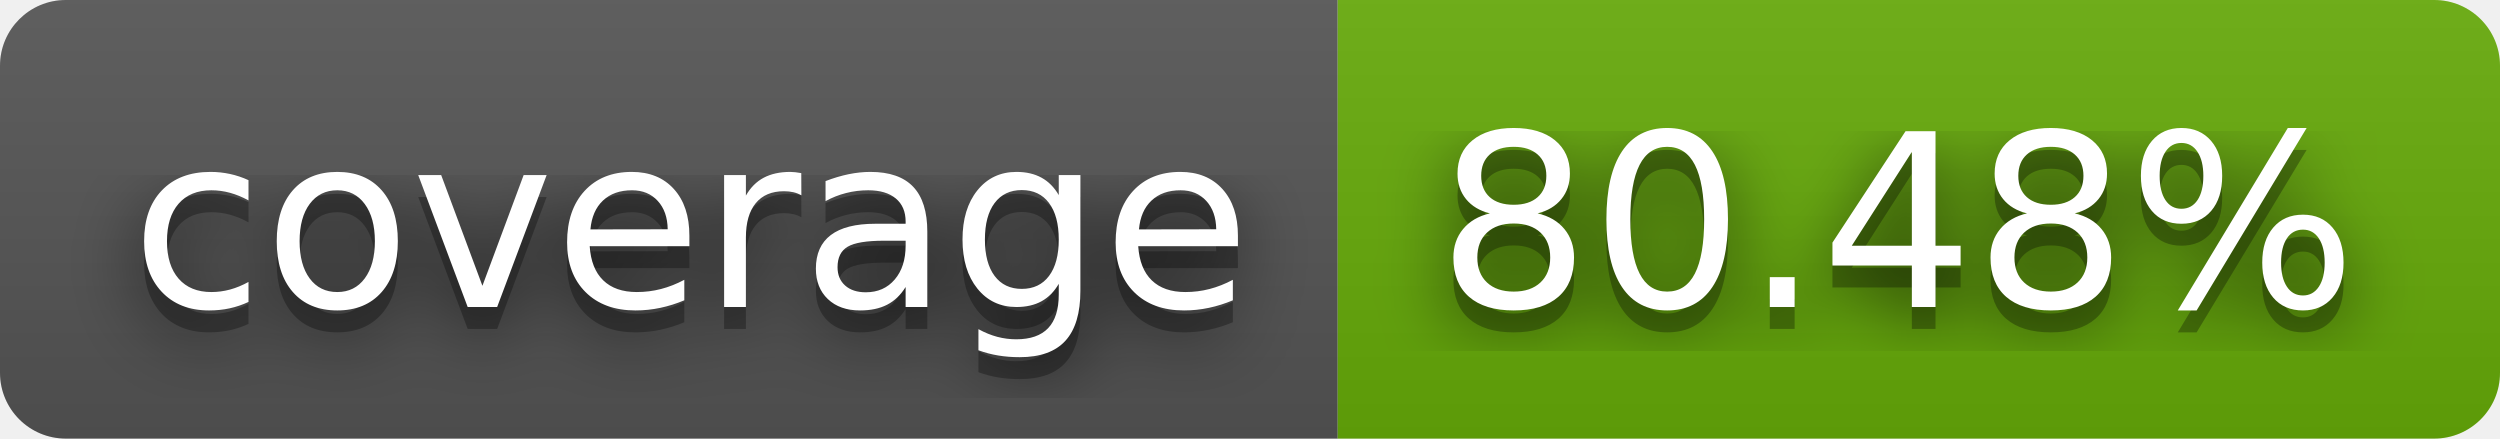
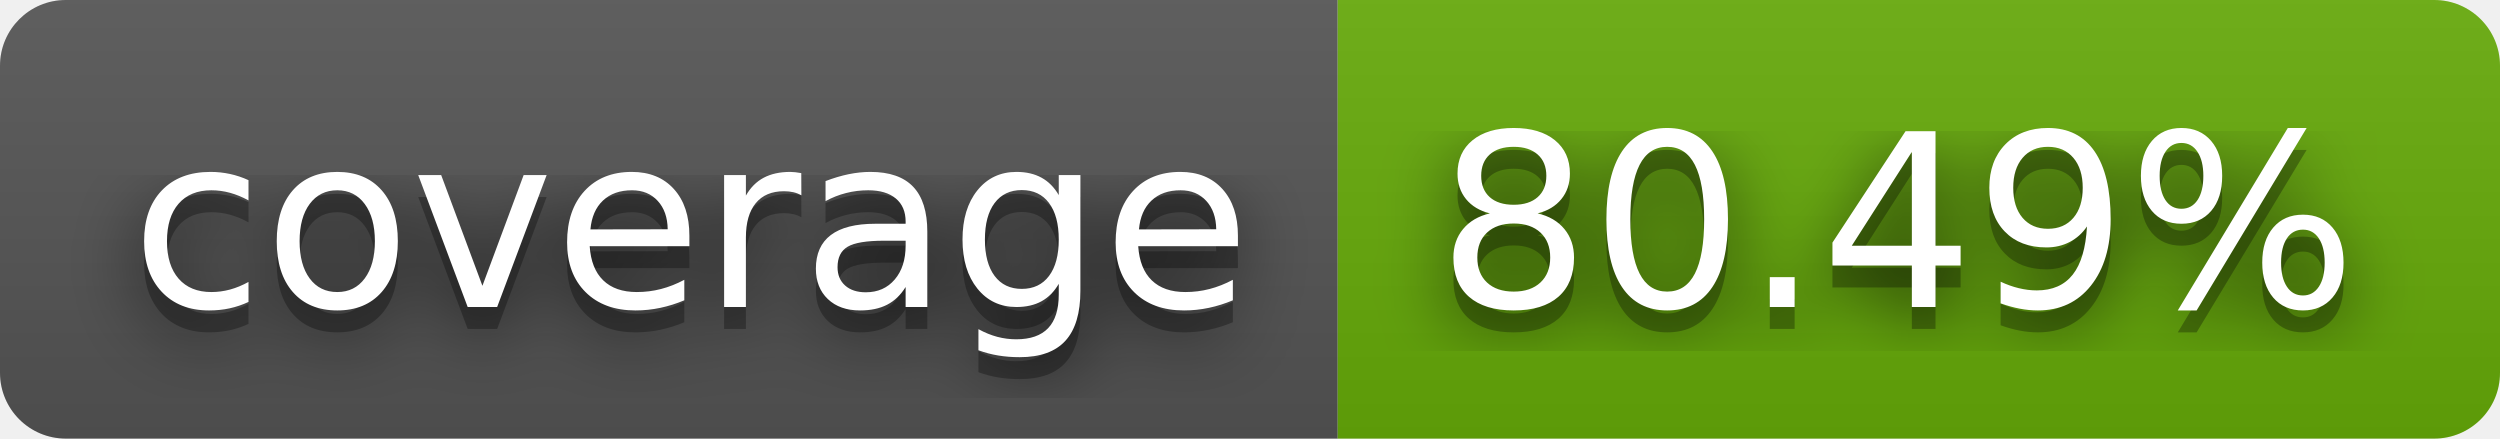
- <svg xmlns="http://www.w3.org/2000/svg" width="114" height="20" role="img" aria-label="coverage: 80.48%">
+ <svg xmlns="http://www.w3.org/2000/svg" width="114" height="20" role="img" aria-label="coverage: 80.49%">
  <filter id="blur">
    <feGaussianBlur stdDeviation="16" />
  </filter>
  <linearGradient id="s" x2="0" y2="100%">
    <stop offset="0" stop-color="#bbb" stop-opacity=".1" />
    <stop offset="1" stop-opacity=".1" />
  </linearGradient>
  <clipPath id="r">
    <rect width="114" height="20" rx="3" />
  </clipPath>
  <g clip-path="url(#r)">
    <rect width="61" height="20" fill="#555" />
    <rect x="61" width="53" height="20" fill="#67ac09" />
    <rect width="114" height="20" fill="url(#s)" />
  </g>
  <g fill="#fff" text-anchor="middle" font-family="Verdana,Geneva,DejaVu Sans,sans-serif" text-rendering="geometricPrecision" font-size="110">
    <g transform="scale(.1)">
      <g aria-hidden="true" fill="#010101">
        <text x="315" y="150" fill-opacity=".8" filter="url(#blur)" textLength="510">coverage</text>
        <text x="315" y="150" fill-opacity=".3" textLength="510">coverage</text>
      </g>
      <text x="315" y="140" textLength="510">coverage</text>
    </g>
    <g transform="scale(.1)">
      <g aria-hidden="true" fill="#010101">
-         <text x="865" y="150" fill-opacity=".8" filter="url(#blur)" textLength="430">80.48%</text>
-         <text x="865" y="150" fill-opacity=".3" textLength="430">80.48%</text>
+         <text x="865" y="150" fill-opacity=".8" filter="url(#blur)" textLength="430">80.49%</text>
+         <text x="865" y="150" fill-opacity=".3" textLength="430">80.49%</text>
      </g>
-       <text x="865" y="140" textLength="430">80.48%</text>
+       <text x="865" y="140" textLength="430">80.49%</text>
    </g>
  </g>
</svg>
